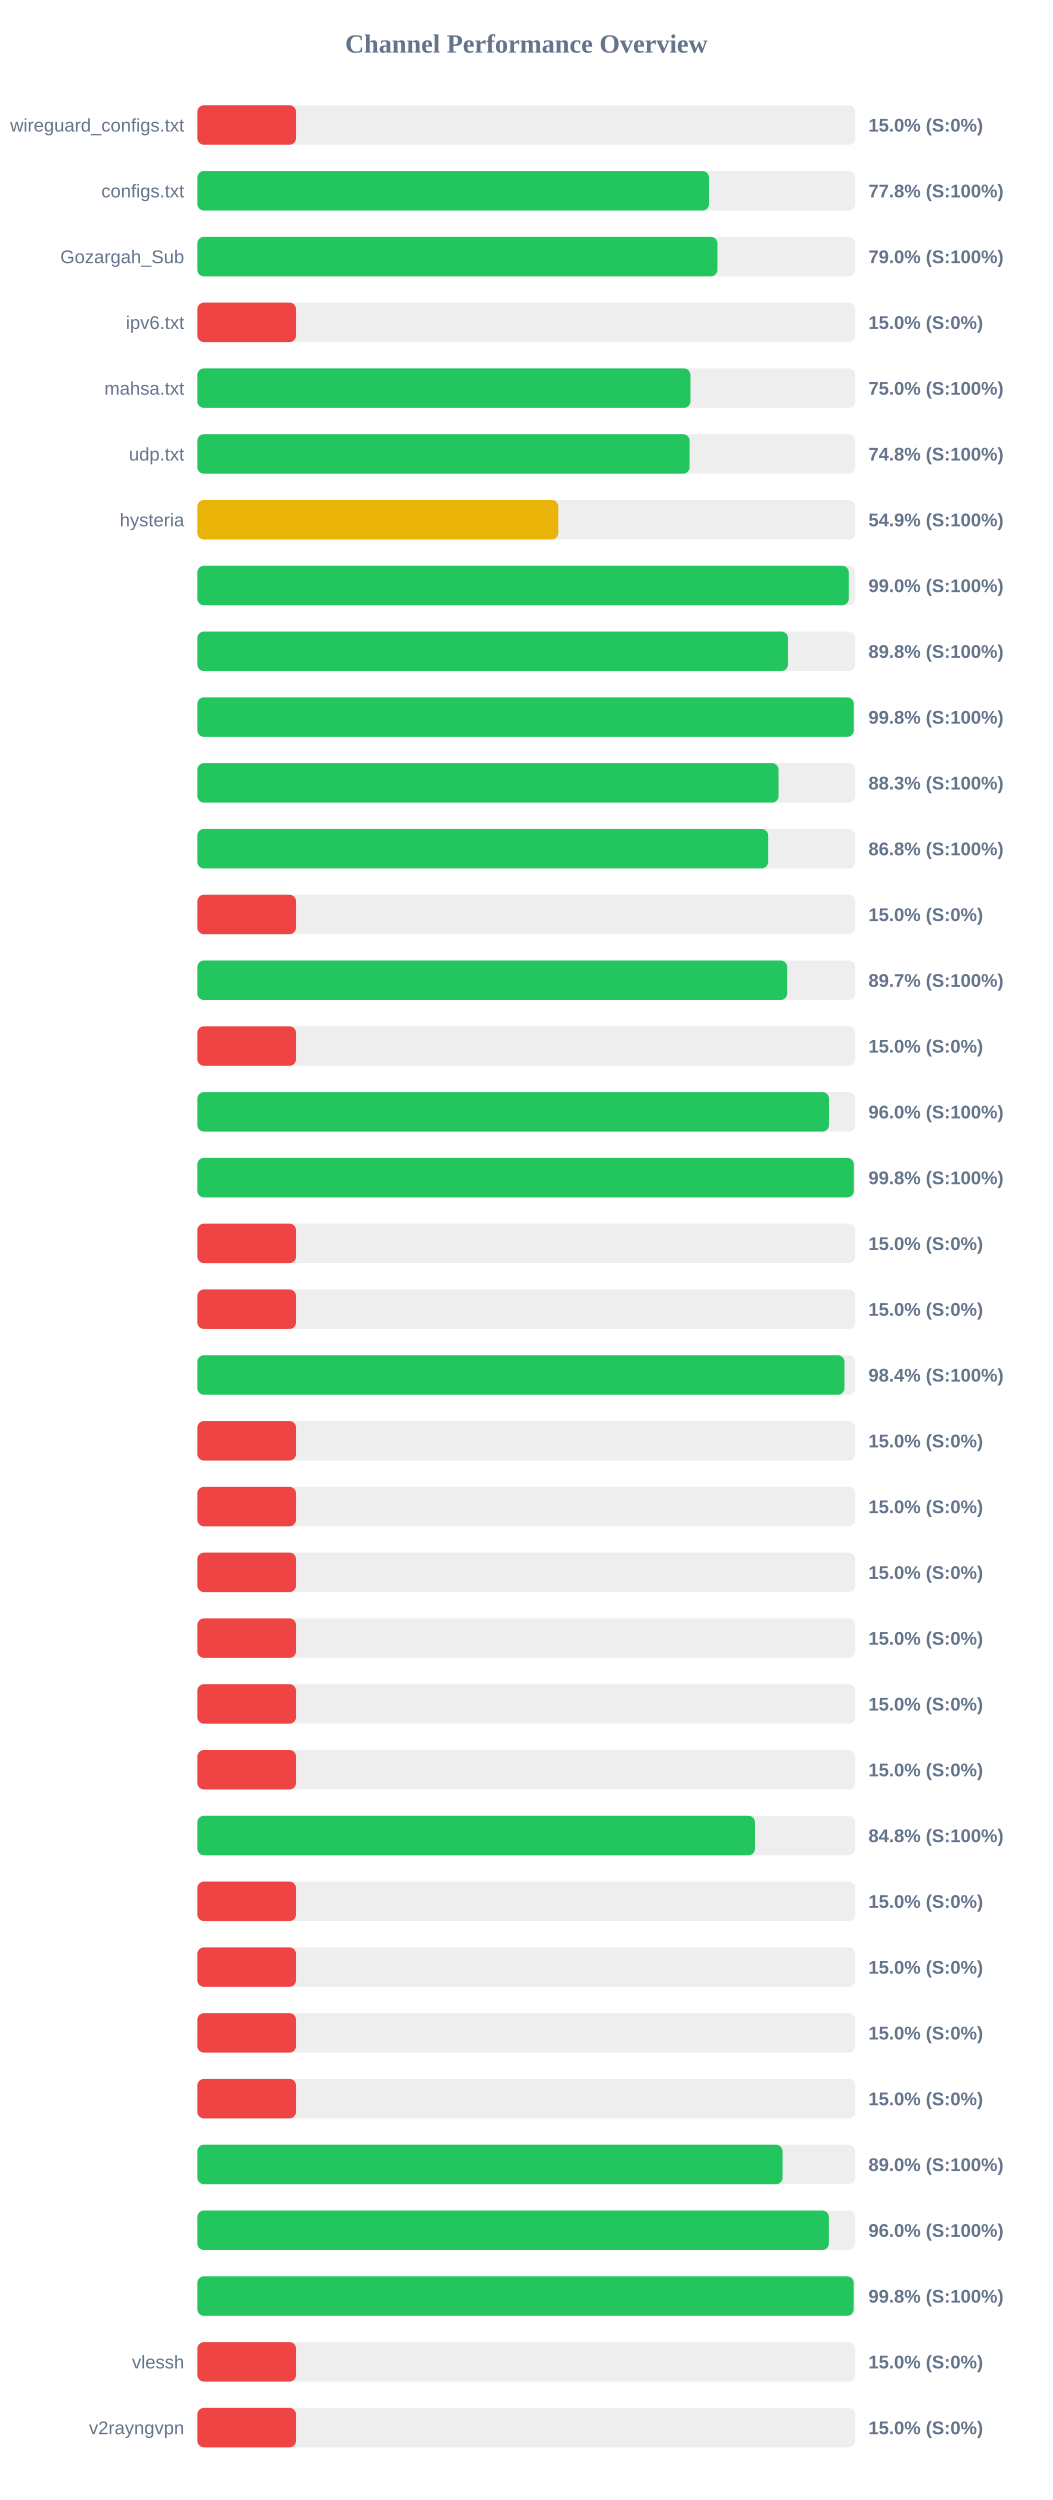
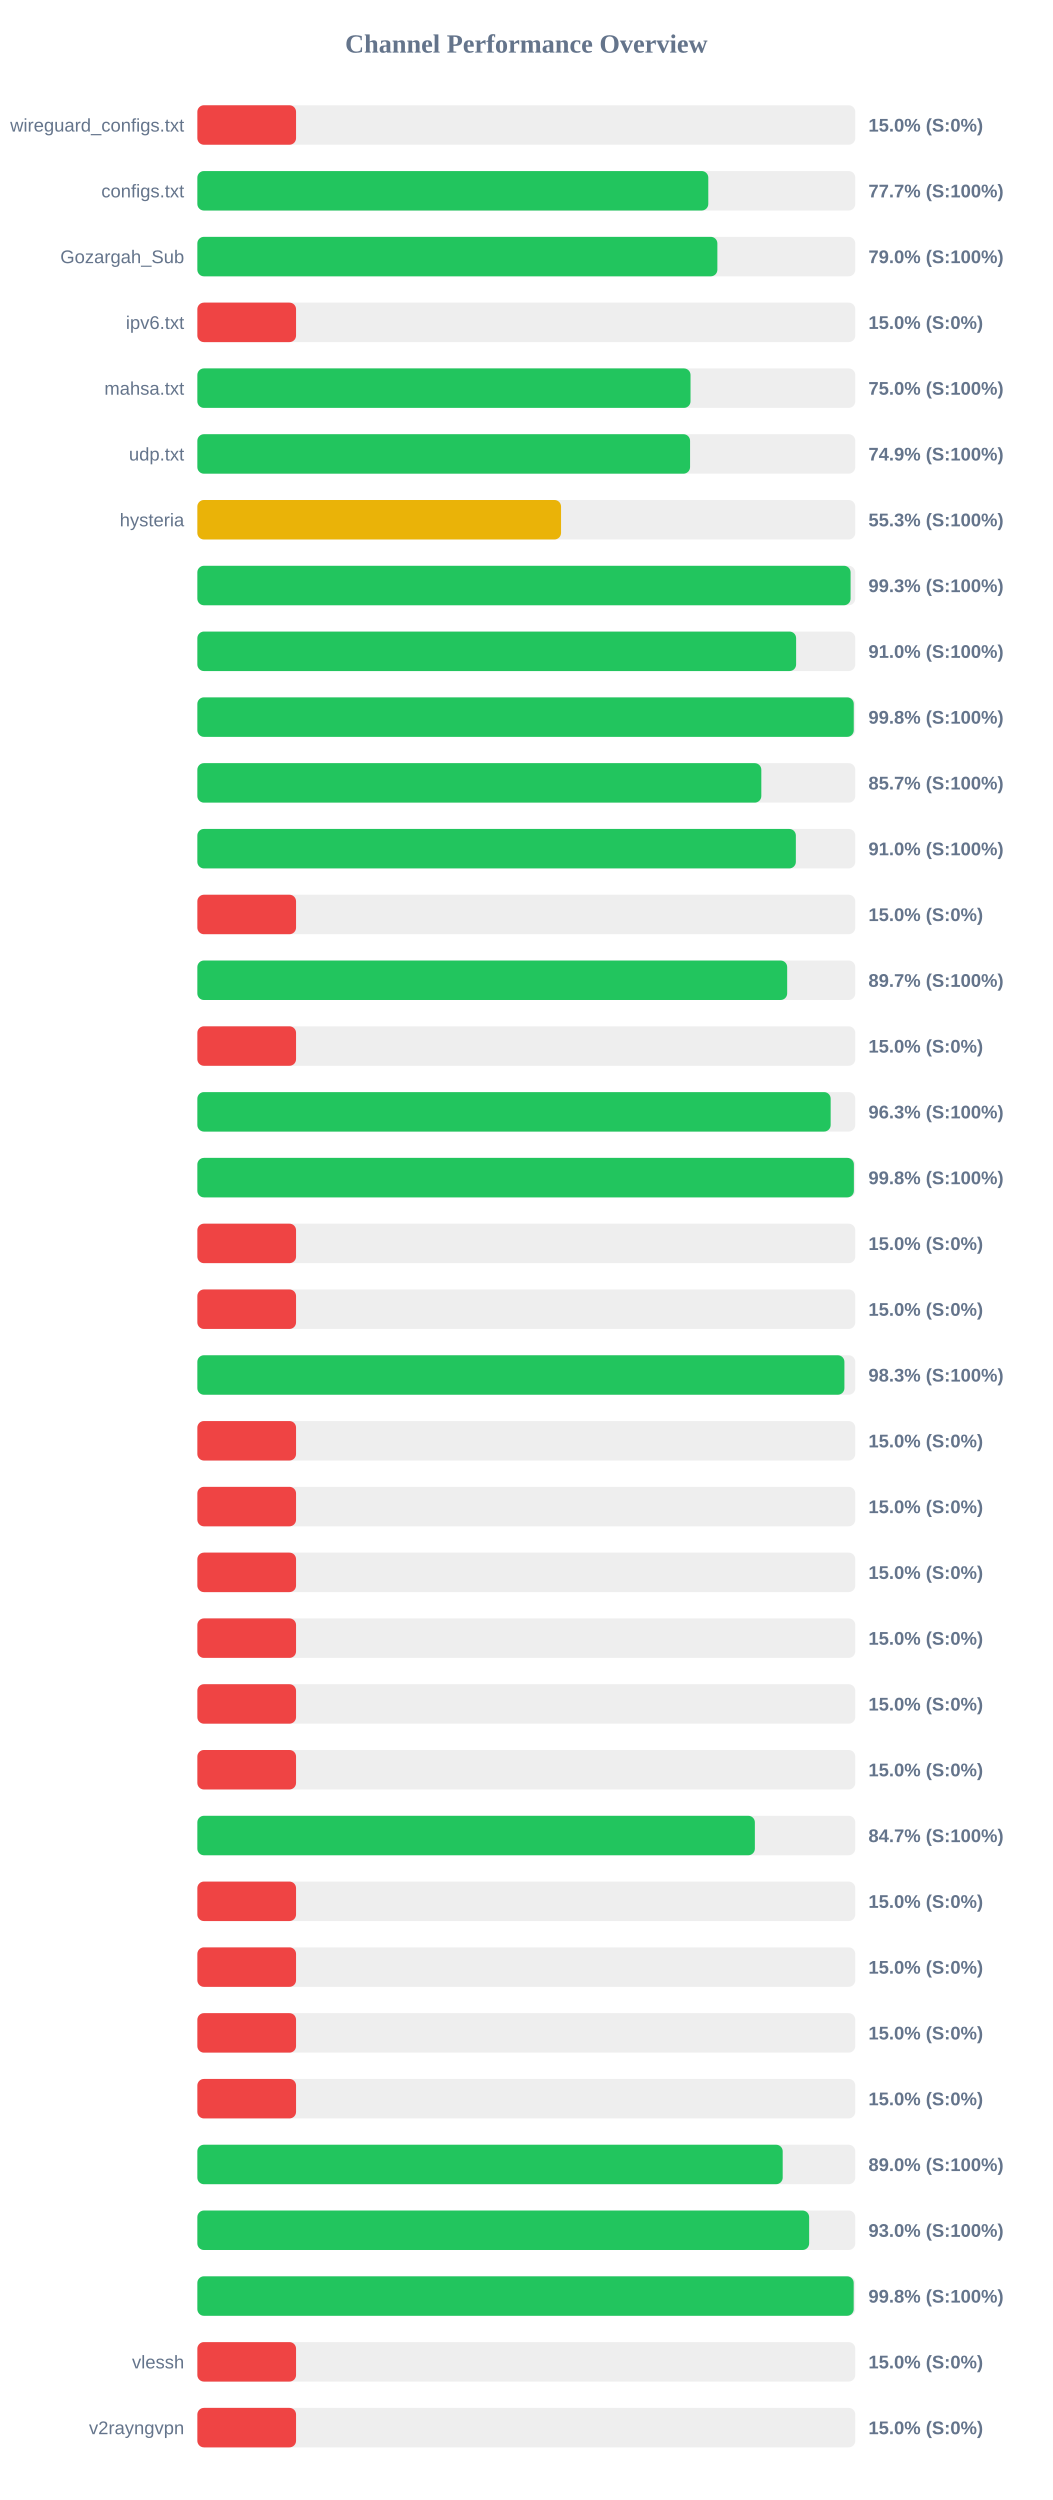
<svg xmlns="http://www.w3.org/2000/svg" width="800" height="1900" version="1.1">
  <style>
        .row { font: 14px Arial; fill: #64748b; }
        .score { font: bold 14px Arial; fill: #64748b; }
    </style>
  <text x="400" y="40" text-anchor="middle" font-size="20px" font-weight="bold" fill="#64748b">Channel Performance Overview</text>
  <rect x="150" y="80" width="500" height="30" fill="#eee" rx="5" />
  <rect x="150" y="80" width="75.0" height="30" fill="#ef4444" rx="5" />
  <text x="140" y="100" text-anchor="end" class="row">wireguard_configs.txt</text>
  <text x="660" y="100" text-anchor="start" class="score">15.0% (S:0%)</text>
  <rect x="150" y="130" width="500" height="30" fill="#eee" rx="5" />
-   <rect x="150" y="130" width="388.85" height="30" fill="#22c55e" rx="5" />
+   <rect x="150" y="130" width="388.3" height="30" fill="#22c55e" rx="5" />
  <text x="140" y="150" text-anchor="end" class="row">configs.txt</text>
-   <text x="660" y="150" text-anchor="start" class="score">77.8% (S:100%)</text>
+   <text x="660" y="150" text-anchor="start" class="score">77.7% (S:100%)</text>
  <rect x="150" y="180" width="500" height="30" fill="#eee" rx="5" />
-   <rect x="150" y="180" width="395.25" height="30" fill="#22c55e" rx="5" />
+   <rect x="150" y="180" width="395.2" height="30" fill="#22c55e" rx="5" />
  <text x="140" y="200" text-anchor="end" class="row">Gozargah_Sub</text>
  <text x="660" y="200" text-anchor="start" class="score">79.0% (S:100%)</text>
  <rect x="150" y="230" width="500" height="30" fill="#eee" rx="5" />
  <rect x="150" y="230" width="75.0" height="30" fill="#ef4444" rx="5" />
  <text x="140" y="250" text-anchor="end" class="row">ipv6.txt</text>
  <text x="660" y="250" text-anchor="start" class="score">15.0% (S:0%)</text>
  <rect x="150" y="280" width="500" height="30" fill="#eee" rx="5" />
-   <rect x="150" y="280" width="374.75" height="30" fill="#22c55e" rx="5" />
+   <rect x="150" y="280" width="374.8" height="30" fill="#22c55e" rx="5" />
  <text x="140" y="300" text-anchor="end" class="row">mahsa.txt</text>
  <text x="660" y="300" text-anchor="start" class="score">75.0% (S:100%)</text>
  <rect x="150" y="330" width="500" height="30" fill="#eee" rx="5" />
-   <rect x="150" y="330" width="374.1" height="30" fill="#22c55e" rx="5" />
+   <rect x="150" y="330" width="374.45" height="30" fill="#22c55e" rx="5" />
  <text x="140" y="350" text-anchor="end" class="row">udp.txt</text>
-   <text x="660" y="350" text-anchor="start" class="score">74.8% (S:100%)</text>
+   <text x="660" y="350" text-anchor="start" class="score">74.9% (S:100%)</text>
  <rect x="150" y="380" width="500" height="30" fill="#eee" rx="5" />
-   <rect x="150" y="380" width="274.3" height="30" fill="#eab308" rx="5" />
+   <rect x="150" y="380" width="276.4" height="30" fill="#eab308" rx="5" />
  <text x="140" y="400" text-anchor="end" class="row">hysteria</text>
-   <text x="660" y="400" text-anchor="start" class="score">54.9% (S:100%)</text>
+   <text x="660" y="400" text-anchor="start" class="score">55.3% (S:100%)</text>
  <rect x="150" y="430" width="500" height="30" fill="#eee" rx="5" />
-   <rect x="150" y="430" width="495.1" height="30" fill="#22c55e" rx="5" />
+   <rect x="150" y="430" width="496.45" height="30" fill="#22c55e" rx="5" />
  <text x="140" y="450" text-anchor="end" class="row" />
-   <text x="660" y="450" text-anchor="start" class="score">99.0% (S:100%)</text>
+   <text x="660" y="450" text-anchor="start" class="score">99.3% (S:100%)</text>
  <rect x="150" y="480" width="500" height="30" fill="#eee" rx="5" />
-   <rect x="150" y="480" width="448.85" height="30" fill="#22c55e" rx="5" />
+   <rect x="150" y="480" width="455.05" height="30" fill="#22c55e" rx="5" />
  <text x="140" y="500" text-anchor="end" class="row" />
-   <text x="660" y="500" text-anchor="start" class="score">89.8% (S:100%)</text>
+   <text x="660" y="500" text-anchor="start" class="score">91.0% (S:100%)</text>
  <rect x="150" y="530" width="500" height="30" fill="#eee" rx="5" />
  <rect x="150" y="530" width="498.85" height="30" fill="#22c55e" rx="5" />
  <text x="140" y="550" text-anchor="end" class="row" />
  <text x="660" y="550" text-anchor="start" class="score">99.8% (S:100%)</text>
  <rect x="150" y="580" width="500" height="30" fill="#eee" rx="5" />
-   <rect x="150" y="580" width="441.7" height="30" fill="#22c55e" rx="5" />
+   <rect x="150" y="580" width="428.6" height="30" fill="#22c55e" rx="5" />
  <text x="140" y="600" text-anchor="end" class="row" />
-   <text x="660" y="600" text-anchor="start" class="score">88.3% (S:100%)</text>
+   <text x="660" y="600" text-anchor="start" class="score">85.7% (S:100%)</text>
  <rect x="150" y="630" width="500" height="30" fill="#eee" rx="5" />
-   <rect x="150" y="630" width="433.8" height="30" fill="#22c55e" rx="5" />
+   <rect x="150" y="630" width="454.85" height="30" fill="#22c55e" rx="5" />
  <text x="140" y="650" text-anchor="end" class="row" />
-   <text x="660" y="650" text-anchor="start" class="score">86.8% (S:100%)</text>
+   <text x="660" y="650" text-anchor="start" class="score">91.0% (S:100%)</text>
  <rect x="150" y="680" width="500" height="30" fill="#eee" rx="5" />
  <rect x="150" y="680" width="75.0" height="30" fill="#ef4444" rx="5" />
  <text x="140" y="700" text-anchor="end" class="row" />
  <text x="660" y="700" text-anchor="start" class="score">15.0% (S:0%)</text>
  <rect x="150" y="730" width="500" height="30" fill="#eee" rx="5" />
  <rect x="150" y="730" width="448.25" height="30" fill="#22c55e" rx="5" />
  <text x="140" y="750" text-anchor="end" class="row" />
  <text x="660" y="750" text-anchor="start" class="score">89.7% (S:100%)</text>
  <rect x="150" y="780" width="500" height="30" fill="#eee" rx="5" />
  <rect x="150" y="780" width="75.0" height="30" fill="#ef4444" rx="5" />
  <text x="140" y="800" text-anchor="end" class="row" />
  <text x="660" y="800" text-anchor="start" class="score">15.0% (S:0%)</text>
  <rect x="150" y="830" width="500" height="30" fill="#eee" rx="5" />
-   <rect x="150" y="830" width="480.05" height="30" fill="#22c55e" rx="5" />
+   <rect x="150" y="830" width="481.3" height="30" fill="#22c55e" rx="5" />
  <text x="140" y="850" text-anchor="end" class="row" />
-   <text x="660" y="850" text-anchor="start" class="score">96.0% (S:100%)</text>
+   <text x="660" y="850" text-anchor="start" class="score">96.3% (S:100%)</text>
  <rect x="150" y="880" width="500" height="30" fill="#eee" rx="5" />
-   <rect x="150" y="880" width="498.9" height="30" fill="#22c55e" rx="5" />
+   <rect x="150" y="880" width="498.95" height="30" fill="#22c55e" rx="5" />
  <text x="140" y="900" text-anchor="end" class="row" />
  <text x="660" y="900" text-anchor="start" class="score">99.8% (S:100%)</text>
  <rect x="150" y="930" width="500" height="30" fill="#eee" rx="5" />
  <rect x="150" y="930" width="75.0" height="30" fill="#ef4444" rx="5" />
  <text x="140" y="950" text-anchor="end" class="row" />
  <text x="660" y="950" text-anchor="start" class="score">15.0% (S:0%)</text>
  <rect x="150" y="980" width="500" height="30" fill="#eee" rx="5" />
  <rect x="150" y="980" width="75.0" height="30" fill="#ef4444" rx="5" />
  <text x="140" y="1000" text-anchor="end" class="row" />
  <text x="660" y="1000" text-anchor="start" class="score">15.0% (S:0%)</text>
  <rect x="150" y="1030" width="500" height="30" fill="#eee" rx="5" />
-   <rect x="150" y="1030" width="491.8" height="30" fill="#22c55e" rx="5" />
+   <rect x="150" y="1030" width="491.75" height="30" fill="#22c55e" rx="5" />
  <text x="140" y="1050" text-anchor="end" class="row" />
-   <text x="660" y="1050" text-anchor="start" class="score">98.4% (S:100%)</text>
+   <text x="660" y="1050" text-anchor="start" class="score">98.3% (S:100%)</text>
  <rect x="150" y="1080" width="500" height="30" fill="#eee" rx="5" />
  <rect x="150" y="1080" width="75.0" height="30" fill="#ef4444" rx="5" />
  <text x="140" y="1100" text-anchor="end" class="row" />
  <text x="660" y="1100" text-anchor="start" class="score">15.0% (S:0%)</text>
  <rect x="150" y="1130" width="500" height="30" fill="#eee" rx="5" />
  <rect x="150" y="1130" width="75.0" height="30" fill="#ef4444" rx="5" />
  <text x="140" y="1150" text-anchor="end" class="row" />
  <text x="660" y="1150" text-anchor="start" class="score">15.0% (S:0%)</text>
  <rect x="150" y="1180" width="500" height="30" fill="#eee" rx="5" />
  <rect x="150" y="1180" width="75.0" height="30" fill="#ef4444" rx="5" />
  <text x="140" y="1200" text-anchor="end" class="row" />
  <text x="660" y="1200" text-anchor="start" class="score">15.0% (S:0%)</text>
  <rect x="150" y="1230" width="500" height="30" fill="#eee" rx="5" />
  <rect x="150" y="1230" width="75.0" height="30" fill="#ef4444" rx="5" />
  <text x="140" y="1250" text-anchor="end" class="row" />
  <text x="660" y="1250" text-anchor="start" class="score">15.0% (S:0%)</text>
  <rect x="150" y="1280" width="500" height="30" fill="#eee" rx="5" />
  <rect x="150" y="1280" width="75.0" height="30" fill="#ef4444" rx="5" />
  <text x="140" y="1300" text-anchor="end" class="row" />
  <text x="660" y="1300" text-anchor="start" class="score">15.0% (S:0%)</text>
  <rect x="150" y="1330" width="500" height="30" fill="#eee" rx="5" />
  <rect x="150" y="1330" width="75.0" height="30" fill="#ef4444" rx="5" />
  <text x="140" y="1350" text-anchor="end" class="row" />
  <text x="660" y="1350" text-anchor="start" class="score">15.0% (S:0%)</text>
  <rect x="150" y="1380" width="500" height="30" fill="#eee" rx="5" />
-   <rect x="150" y="1380" width="423.8" height="30" fill="#22c55e" rx="5" />
+   <rect x="150" y="1380" width="423.7" height="30" fill="#22c55e" rx="5" />
  <text x="140" y="1400" text-anchor="end" class="row" />
-   <text x="660" y="1400" text-anchor="start" class="score">84.8% (S:100%)</text>
+   <text x="660" y="1400" text-anchor="start" class="score">84.7% (S:100%)</text>
  <rect x="150" y="1430" width="500" height="30" fill="#eee" rx="5" />
  <rect x="150" y="1430" width="75.0" height="30" fill="#ef4444" rx="5" />
  <text x="140" y="1450" text-anchor="end" class="row" />
  <text x="660" y="1450" text-anchor="start" class="score">15.0% (S:0%)</text>
  <rect x="150" y="1480" width="500" height="30" fill="#eee" rx="5" />
  <rect x="150" y="1480" width="75.0" height="30" fill="#ef4444" rx="5" />
  <text x="140" y="1500" text-anchor="end" class="row" />
  <text x="660" y="1500" text-anchor="start" class="score">15.0% (S:0%)</text>
  <rect x="150" y="1530" width="500" height="30" fill="#eee" rx="5" />
  <rect x="150" y="1530" width="75.0" height="30" fill="#ef4444" rx="5" />
  <text x="140" y="1550" text-anchor="end" class="row" />
  <text x="660" y="1550" text-anchor="start" class="score">15.0% (S:0%)</text>
  <rect x="150" y="1580" width="500" height="30" fill="#eee" rx="5" />
  <rect x="150" y="1580" width="75.0" height="30" fill="#ef4444" rx="5" />
  <text x="140" y="1600" text-anchor="end" class="row" />
  <text x="660" y="1600" text-anchor="start" class="score">15.0% (S:0%)</text>
  <rect x="150" y="1630" width="500" height="30" fill="#eee" rx="5" />
-   <rect x="150" y="1630" width="444.75" height="30" fill="#22c55e" rx="5" />
+   <rect x="150" y="1630" width="444.85" height="30" fill="#22c55e" rx="5" />
  <text x="140" y="1650" text-anchor="end" class="row" />
  <text x="660" y="1650" text-anchor="start" class="score">89.0% (S:100%)</text>
  <rect x="150" y="1680" width="500" height="30" fill="#eee" rx="5" />
-   <rect x="150" y="1680" width="479.95" height="30" fill="#22c55e" rx="5" />
+   <rect x="150" y="1680" width="464.95" height="30" fill="#22c55e" rx="5" />
  <text x="140" y="1700" text-anchor="end" class="row" />
-   <text x="660" y="1700" text-anchor="start" class="score">96.0% (S:100%)</text>
+   <text x="660" y="1700" text-anchor="start" class="score">93.0% (S:100%)</text>
  <rect x="150" y="1730" width="500" height="30" fill="#eee" rx="5" />
  <rect x="150" y="1730" width="498.8" height="30" fill="#22c55e" rx="5" />
  <text x="140" y="1750" text-anchor="end" class="row" />
  <text x="660" y="1750" text-anchor="start" class="score">99.8% (S:100%)</text>
  <rect x="150" y="1780" width="500" height="30" fill="#eee" rx="5" />
  <rect x="150" y="1780" width="75.0" height="30" fill="#ef4444" rx="5" />
  <text x="140" y="1800" text-anchor="end" class="row">vlessh</text>
  <text x="660" y="1800" text-anchor="start" class="score">15.0% (S:0%)</text>
  <rect x="150" y="1830" width="500" height="30" fill="#eee" rx="5" />
  <rect x="150" y="1830" width="75.0" height="30" fill="#ef4444" rx="5" />
  <text x="140" y="1850" text-anchor="end" class="row">v2rayngvpn</text>
  <text x="660" y="1850" text-anchor="start" class="score">15.0% (S:0%)</text>
</svg>
